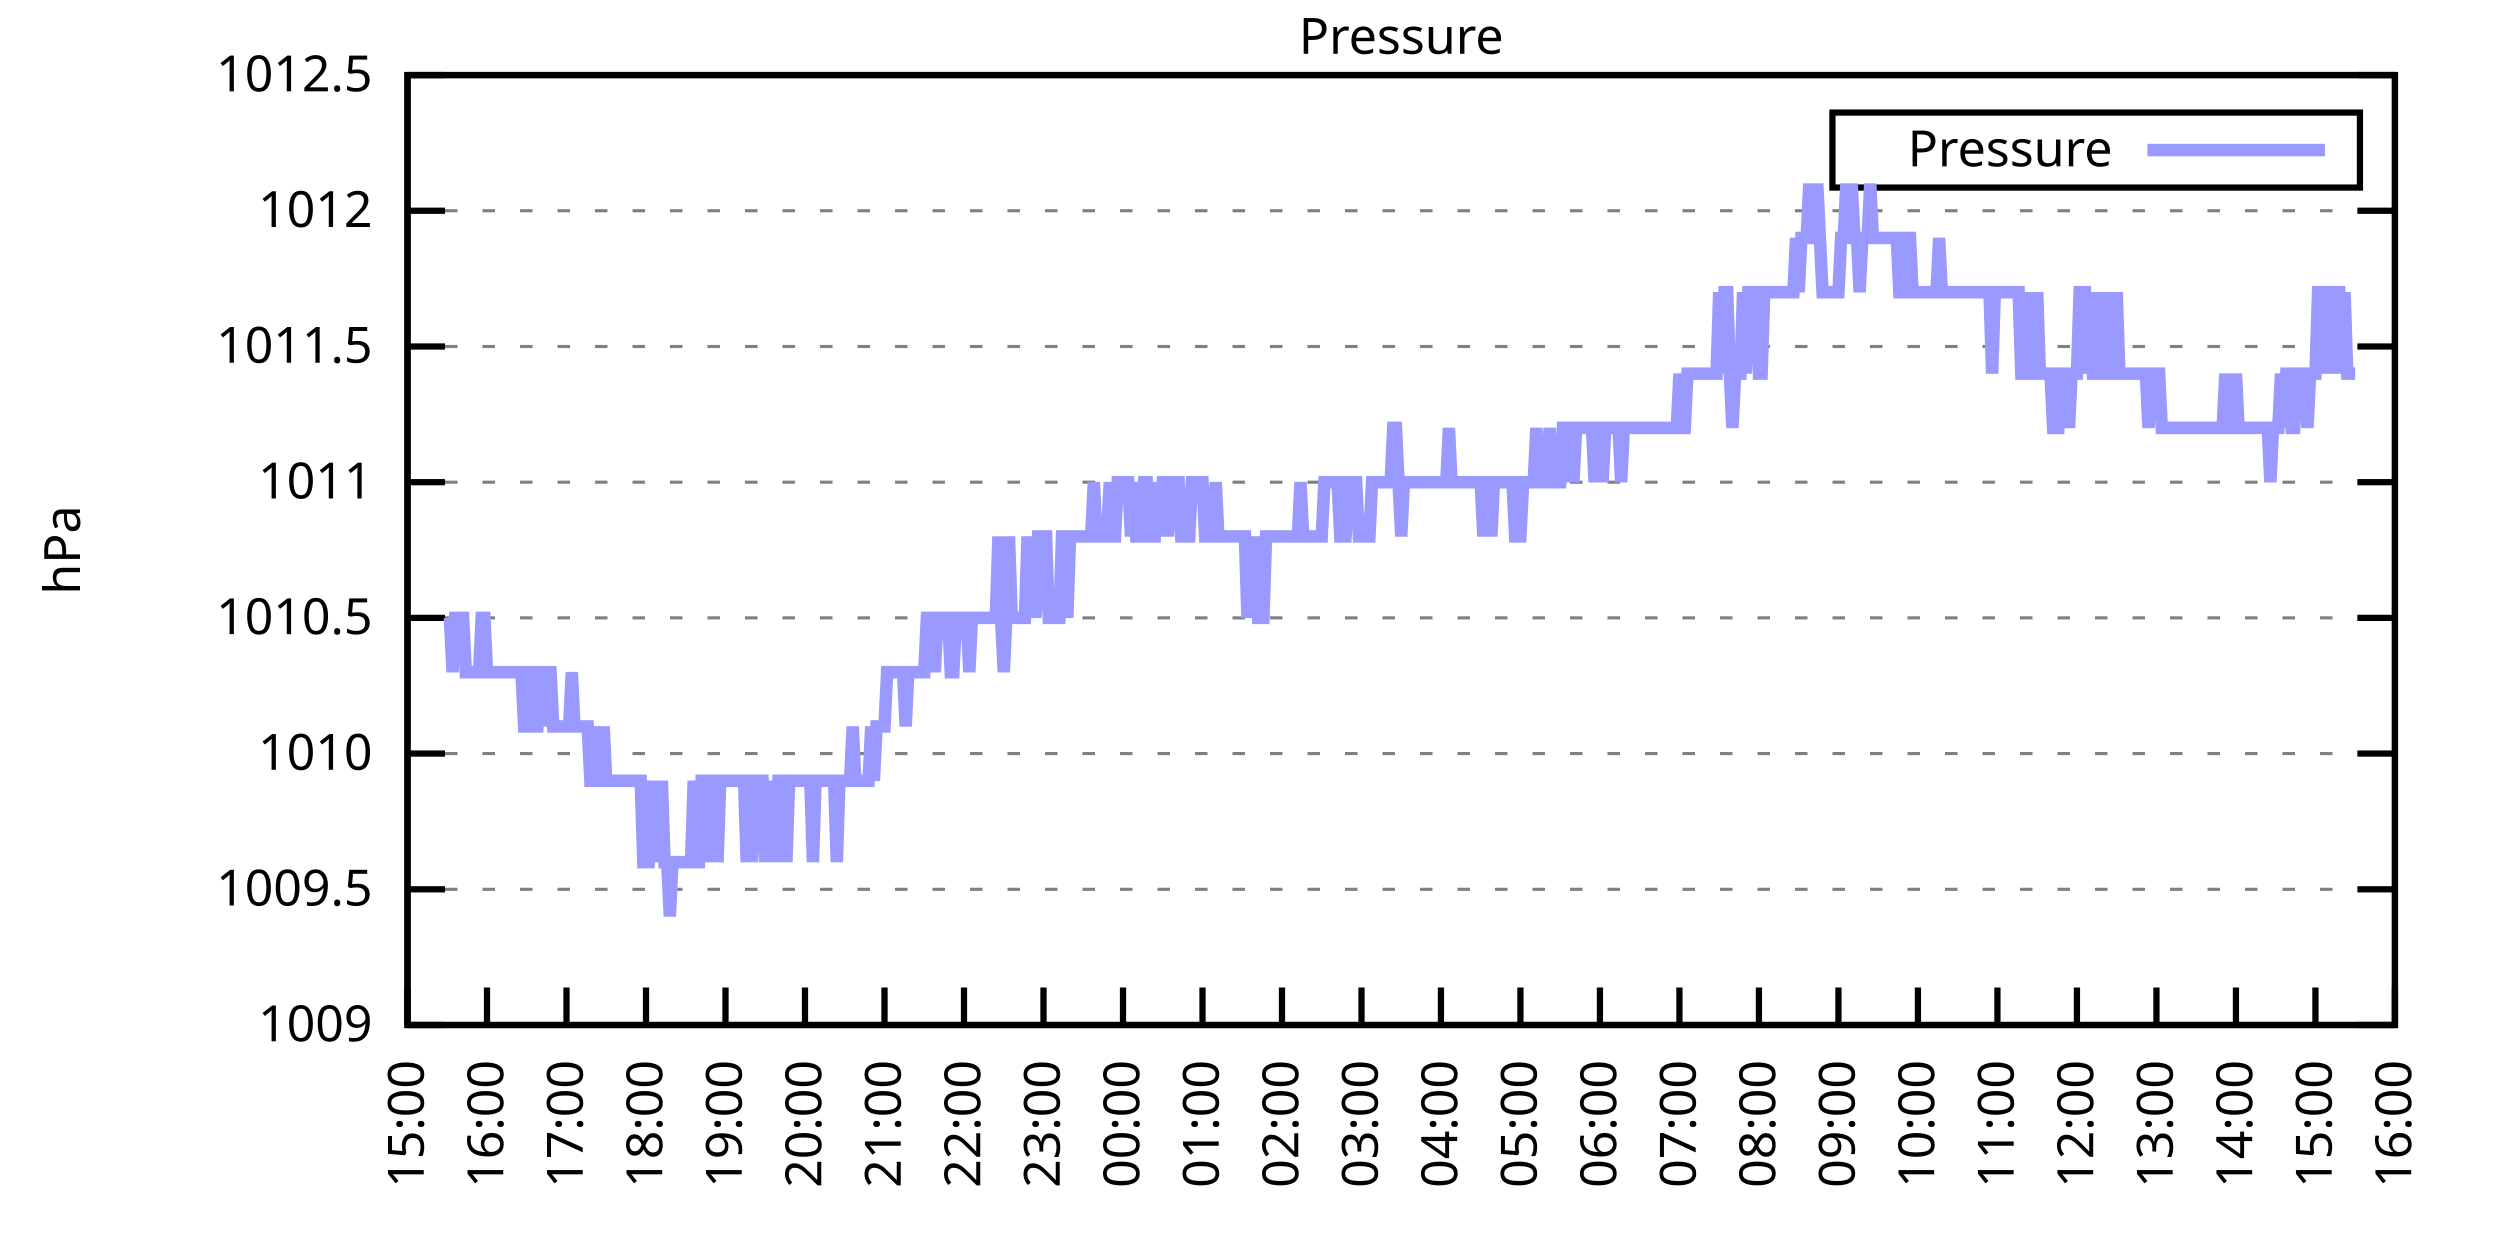
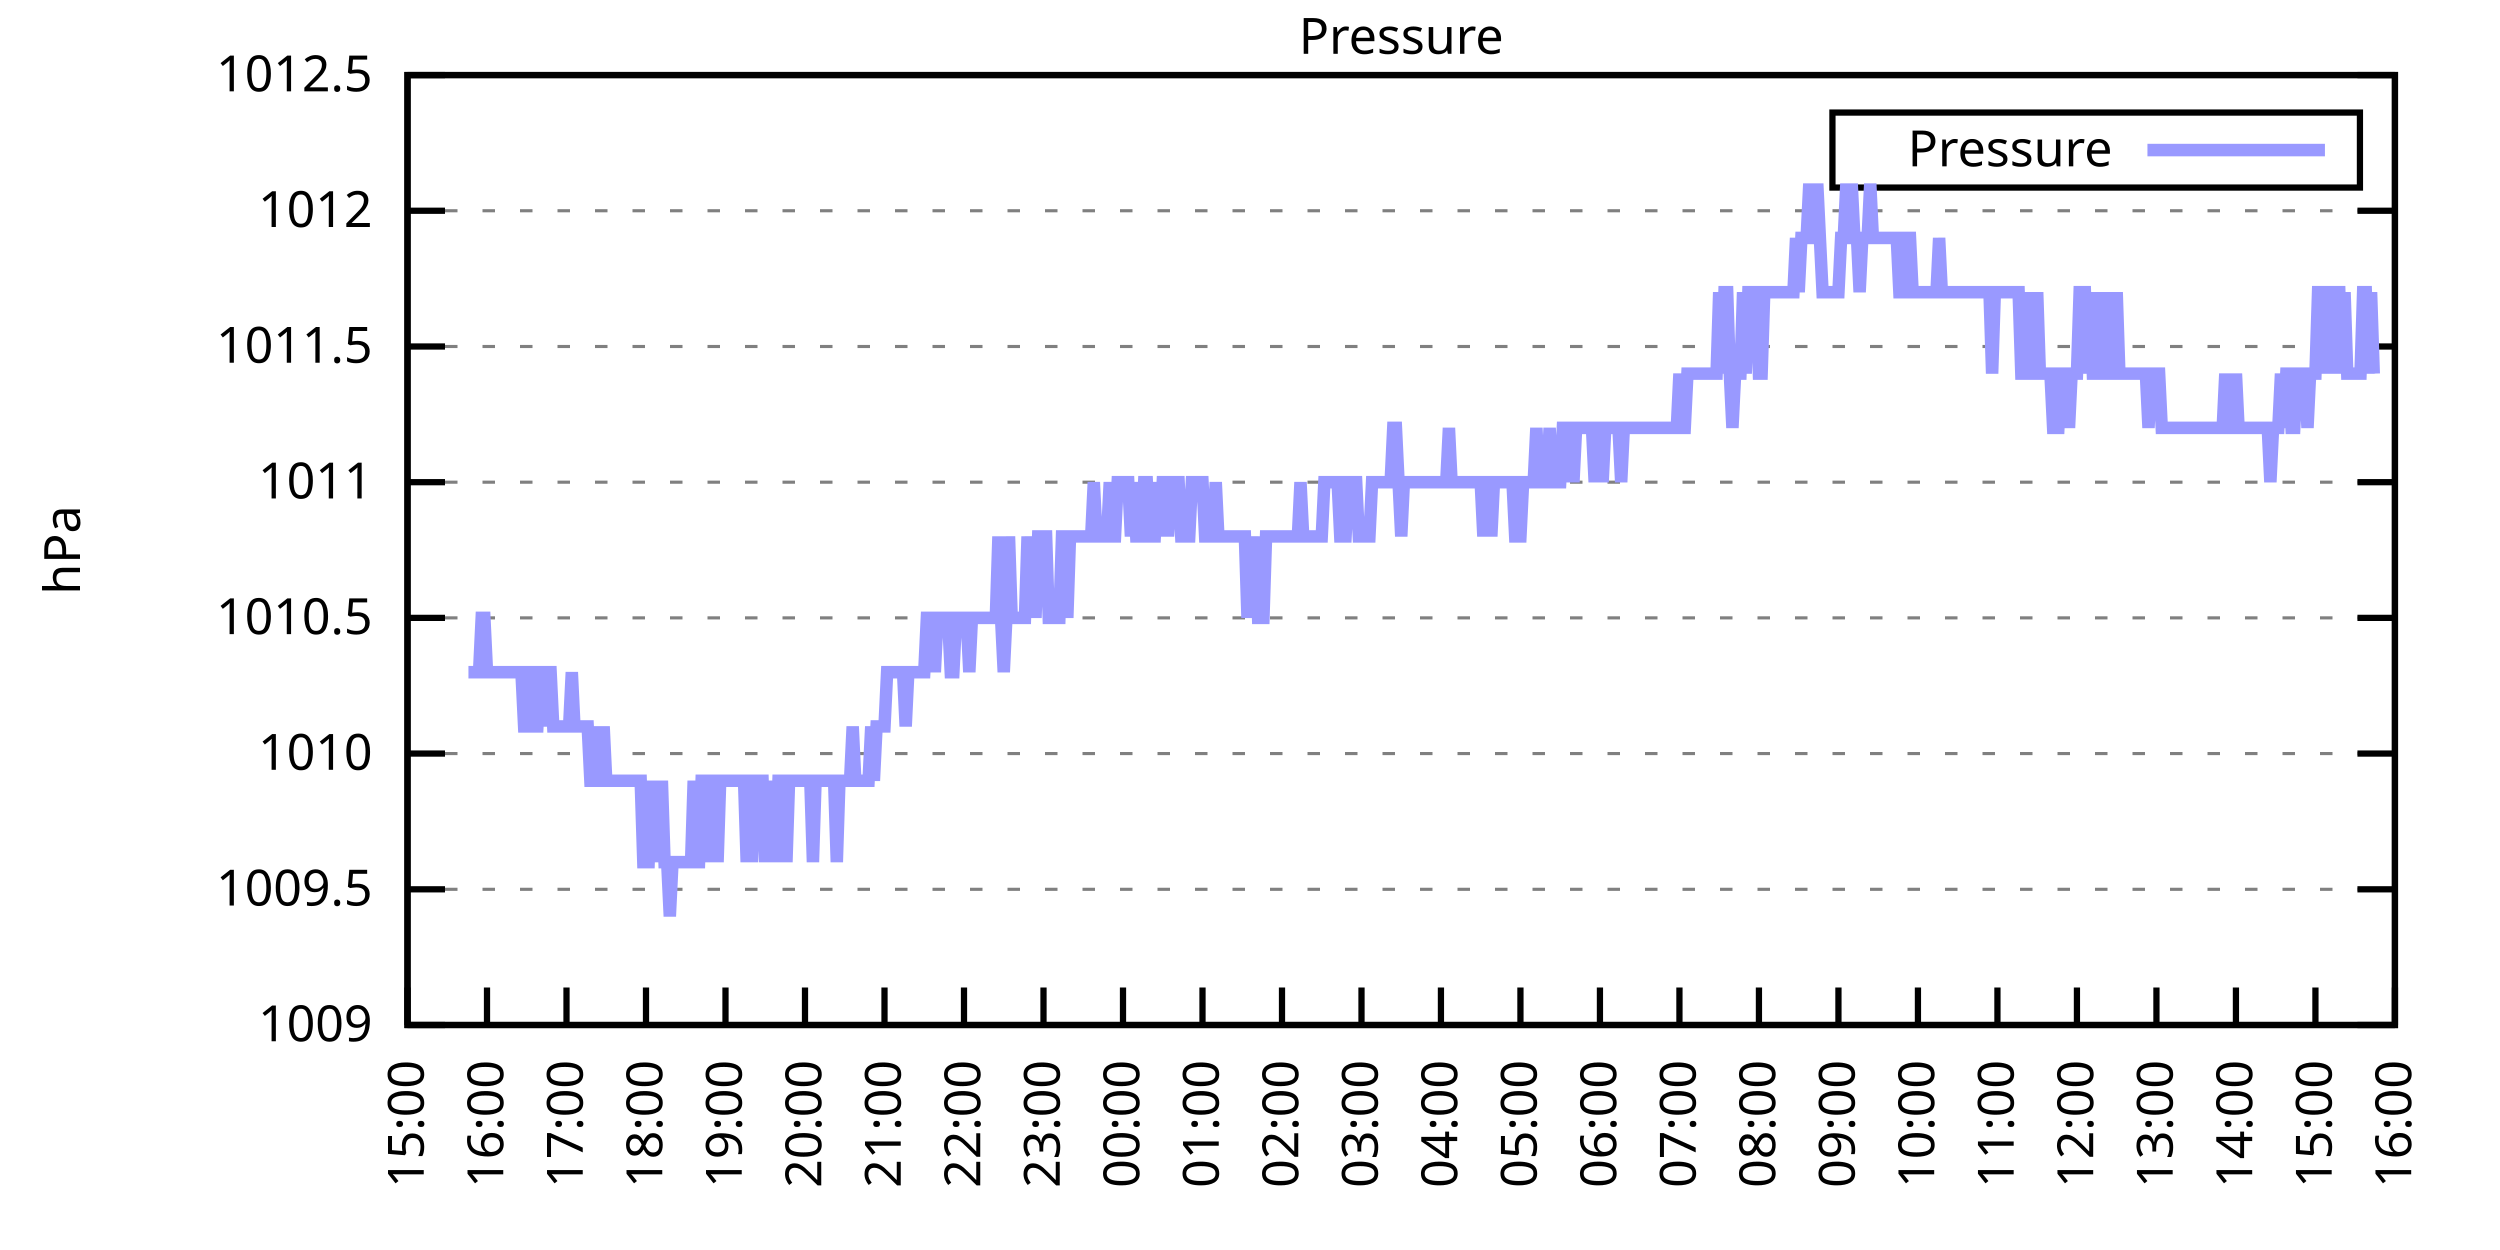
<svg xmlns="http://www.w3.org/2000/svg" xmlns:xlink="http://www.w3.org/1999/xlink" width="400" height="200" viewBox="0 0 400 200">
  <g id="gnuplot_canvas">
    <rect x="0" y="0" width="400" height="200" fill="none" />
    <defs>
      <circle id="gpDot" r="0.5" stroke-width="0.5" stroke="currentColor" />
      <path id="gpPt0" stroke-width="0.333" stroke="currentColor" d="M-1,0 h2 M0,-1 v2" />
      <path id="gpPt1" stroke-width="0.333" stroke="currentColor" d="M-1,-1 L1,1 M1,-1 L-1,1" />
      <path id="gpPt2" stroke-width="0.333" stroke="currentColor" d="M-1,0 L1,0 M0,-1 L0,1 M-1,-1 L1,1 M-1,1 L1,-1" />
      <rect id="gpPt3" stroke-width="0.333" stroke="currentColor" x="-1" y="-1" width="2" height="2" />
      <rect id="gpPt4" stroke-width="0.333" stroke="currentColor" fill="currentColor" x="-1" y="-1" width="2" height="2" />
      <circle id="gpPt5" stroke-width="0.333" stroke="currentColor" cx="0" cy="0" r="1" />
      <use xlink:href="#gpPt5" id="gpPt6" fill="currentColor" stroke="none" />
      <path id="gpPt7" stroke-width="0.333" stroke="currentColor" d="M0,-1.33 L-1.33,0.67 L1.33,0.67 z" />
      <use xlink:href="#gpPt7" id="gpPt8" fill="currentColor" stroke="none" />
      <use xlink:href="#gpPt7" id="gpPt9" stroke="currentColor" transform="rotate(180)" />
      <use xlink:href="#gpPt9" id="gpPt10" fill="currentColor" stroke="none" />
      <use xlink:href="#gpPt3" id="gpPt11" stroke="currentColor" transform="rotate(45)" />
      <use xlink:href="#gpPt11" id="gpPt12" fill="currentColor" stroke="none" />
      <path id="gpPt13" stroke-width="0.333" stroke="currentColor" d="M0,1.330 L1.265,0.411 L0.782,-1.067 L-0.782,-1.076 L-1.265,0.411 z" />
      <use xlink:href="#gpPt13" id="gpPt14" fill="currentColor" stroke="none" />
      <filter id="textbox" filterUnits="objectBoundingBox" x="0" y="0" height="1" width="1">
        <feFlood flood-color="white" flood-opacity="1" result="bgnd" />
        <feComposite in="SourceGraphic" in2="bgnd" operator="atop" />
      </filter>
      <filter id="greybox" filterUnits="objectBoundingBox" x="0" y="0" height="1" width="1">
        <feFlood flood-color="lightgrey" flood-opacity="1" result="grey" />
        <feComposite in="SourceGraphic" in2="grey" operator="atop" />
      </filter>
    </defs>
    <g fill="none" color="white" stroke="currentColor" stroke-width="1.00" stroke-linecap="butt" stroke-linejoin="miter">
</g>
    <g fill="none" color="black" stroke="currentColor" stroke-width="1.00" stroke-linecap="butt" stroke-linejoin="miter">
      <g stroke="none" shape-rendering="crispEdges">
        <polygon fill="rgb(255, 255, 255)" points="65.20,164.00 383.18,164.00 383.18,12.02 65.20,12.02 " />
      </g>
    </g>
    <g fill="none" color="black" stroke="currentColor" stroke-width="1.00" stroke-linecap="butt" stroke-linejoin="miter">
</g>
    <g fill="none" color="black" stroke="black" stroke-width="0.50" stroke-linecap="butt" stroke-linejoin="miter">
</g>
    <g fill="none" color="gray" stroke="currentColor" stroke-width="0.50" stroke-linecap="butt" stroke-linejoin="miter">
      <path stroke="gray" stroke-dasharray="2,4" class="gridline" d="M65.20,164.00 L383.19,164.00  " />
    </g>
    <g fill="none" color="gray" stroke="gray" stroke-width="1.00" stroke-linecap="butt" stroke-linejoin="miter">
</g>
    <g fill="none" color="black" stroke="currentColor" stroke-width="1.00" stroke-linecap="butt" stroke-linejoin="miter">
      <path stroke="black" d="M65.20,164.00 L71.20,164.00 M383.19,164.00 L377.19,164.00  " />
      <g transform="translate(59.60,166.60)" stroke="none" fill="black" font-family="Sans" font-size="8.00" text-anchor="end">
        <text>
          <tspan font-family="Sans"> 1009</tspan>
        </text>
      </g>
    </g>
    <g fill="none" color="black" stroke="currentColor" stroke-width="1.00" stroke-linecap="butt" stroke-linejoin="miter">
</g>
    <g fill="none" color="black" stroke="black" stroke-width="0.50" stroke-linecap="butt" stroke-linejoin="miter">
</g>
    <g fill="none" color="gray" stroke="currentColor" stroke-width="0.50" stroke-linecap="butt" stroke-linejoin="miter">
      <path stroke="gray" stroke-dasharray="2,4" class="gridline" d="M65.20,142.29 L383.19,142.29  " />
    </g>
    <g fill="none" color="gray" stroke="gray" stroke-width="1.00" stroke-linecap="butt" stroke-linejoin="miter">
</g>
    <g fill="none" color="black" stroke="currentColor" stroke-width="1.00" stroke-linecap="butt" stroke-linejoin="miter">
      <path stroke="black" d="M65.20,142.29 L71.20,142.29 M383.19,142.29 L377.19,142.29  " />
      <g transform="translate(59.60,144.89)" stroke="none" fill="black" font-family="Sans" font-size="8.00" text-anchor="end">
        <text>
          <tspan font-family="Sans"> 1009.5</tspan>
        </text>
      </g>
    </g>
    <g fill="none" color="black" stroke="currentColor" stroke-width="1.00" stroke-linecap="butt" stroke-linejoin="miter">
</g>
    <g fill="none" color="black" stroke="black" stroke-width="0.50" stroke-linecap="butt" stroke-linejoin="miter">
</g>
    <g fill="none" color="gray" stroke="currentColor" stroke-width="0.50" stroke-linecap="butt" stroke-linejoin="miter">
      <path stroke="gray" stroke-dasharray="2,4" class="gridline" d="M65.20,120.57 L383.19,120.57  " />
    </g>
    <g fill="none" color="gray" stroke="gray" stroke-width="1.00" stroke-linecap="butt" stroke-linejoin="miter">
</g>
    <g fill="none" color="black" stroke="currentColor" stroke-width="1.00" stroke-linecap="butt" stroke-linejoin="miter">
      <path stroke="black" d="M65.20,120.57 L71.20,120.57 M383.19,120.57 L377.19,120.57  " />
      <g transform="translate(59.60,123.17)" stroke="none" fill="black" font-family="Sans" font-size="8.00" text-anchor="end">
        <text>
          <tspan font-family="Sans"> 1010</tspan>
        </text>
      </g>
    </g>
    <g fill="none" color="black" stroke="currentColor" stroke-width="1.00" stroke-linecap="butt" stroke-linejoin="miter">
</g>
    <g fill="none" color="black" stroke="black" stroke-width="0.50" stroke-linecap="butt" stroke-linejoin="miter">
</g>
    <g fill="none" color="gray" stroke="currentColor" stroke-width="0.50" stroke-linecap="butt" stroke-linejoin="miter">
      <path stroke="gray" stroke-dasharray="2,4" class="gridline" d="M65.20,98.86 L383.19,98.86  " />
    </g>
    <g fill="none" color="gray" stroke="gray" stroke-width="1.00" stroke-linecap="butt" stroke-linejoin="miter">
</g>
    <g fill="none" color="black" stroke="currentColor" stroke-width="1.00" stroke-linecap="butt" stroke-linejoin="miter">
      <path stroke="black" d="M65.20,98.86 L71.20,98.86 M383.19,98.86 L377.19,98.86  " />
      <g transform="translate(59.60,101.46)" stroke="none" fill="black" font-family="Sans" font-size="8.00" text-anchor="end">
        <text>
          <tspan font-family="Sans"> 1010.5</tspan>
        </text>
      </g>
    </g>
    <g fill="none" color="black" stroke="currentColor" stroke-width="1.00" stroke-linecap="butt" stroke-linejoin="miter">
</g>
    <g fill="none" color="black" stroke="black" stroke-width="0.50" stroke-linecap="butt" stroke-linejoin="miter">
</g>
    <g fill="none" color="gray" stroke="currentColor" stroke-width="0.50" stroke-linecap="butt" stroke-linejoin="miter">
      <path stroke="gray" stroke-dasharray="2,4" class="gridline" d="M65.20,77.15 L383.19,77.15  " />
    </g>
    <g fill="none" color="gray" stroke="gray" stroke-width="1.00" stroke-linecap="butt" stroke-linejoin="miter">
</g>
    <g fill="none" color="black" stroke="currentColor" stroke-width="1.00" stroke-linecap="butt" stroke-linejoin="miter">
      <path stroke="black" d="M65.20,77.15 L71.20,77.15 M383.19,77.15 L377.19,77.15  " />
      <g transform="translate(59.60,79.75)" stroke="none" fill="black" font-family="Sans" font-size="8.00" text-anchor="end">
        <text>
          <tspan font-family="Sans"> 1011</tspan>
        </text>
      </g>
    </g>
    <g fill="none" color="black" stroke="currentColor" stroke-width="1.00" stroke-linecap="butt" stroke-linejoin="miter">
</g>
    <g fill="none" color="black" stroke="black" stroke-width="0.50" stroke-linecap="butt" stroke-linejoin="miter">
</g>
    <g fill="none" color="gray" stroke="currentColor" stroke-width="0.50" stroke-linecap="butt" stroke-linejoin="miter">
      <path stroke="gray" stroke-dasharray="2,4" class="gridline" d="M65.20,55.44 L383.19,55.44  " />
    </g>
    <g fill="none" color="gray" stroke="gray" stroke-width="1.00" stroke-linecap="butt" stroke-linejoin="miter">
</g>
    <g fill="none" color="black" stroke="currentColor" stroke-width="1.00" stroke-linecap="butt" stroke-linejoin="miter">
      <path stroke="black" d="M65.20,55.44 L71.20,55.44 M383.19,55.44 L377.19,55.44  " />
      <g transform="translate(59.60,58.04)" stroke="none" fill="black" font-family="Sans" font-size="8.00" text-anchor="end">
        <text>
          <tspan font-family="Sans"> 1011.5</tspan>
        </text>
      </g>
    </g>
    <g fill="none" color="black" stroke="currentColor" stroke-width="1.00" stroke-linecap="butt" stroke-linejoin="miter">
</g>
    <g fill="none" color="black" stroke="black" stroke-width="0.50" stroke-linecap="butt" stroke-linejoin="miter">
</g>
    <g fill="none" color="gray" stroke="currentColor" stroke-width="0.50" stroke-linecap="butt" stroke-linejoin="miter">
      <path stroke="gray" stroke-dasharray="2,4" class="gridline" d="M65.20,33.72 L383.19,33.72  " />
    </g>
    <g fill="none" color="gray" stroke="gray" stroke-width="1.00" stroke-linecap="butt" stroke-linejoin="miter">
</g>
    <g fill="none" color="black" stroke="currentColor" stroke-width="1.00" stroke-linecap="butt" stroke-linejoin="miter">
      <path stroke="black" d="M65.20,33.72 L71.20,33.72 M383.19,33.72 L377.19,33.72  " />
      <g transform="translate(59.60,36.32)" stroke="none" fill="black" font-family="Sans" font-size="8.00" text-anchor="end">
        <text>
          <tspan font-family="Sans"> 1012</tspan>
        </text>
      </g>
    </g>
    <g fill="none" color="black" stroke="currentColor" stroke-width="1.00" stroke-linecap="butt" stroke-linejoin="miter">
</g>
    <g fill="none" color="black" stroke="black" stroke-width="0.50" stroke-linecap="butt" stroke-linejoin="miter">
</g>
    <g fill="none" color="gray" stroke="currentColor" stroke-width="0.50" stroke-linecap="butt" stroke-linejoin="miter">
      <path stroke="gray" stroke-dasharray="2,4" class="gridline" d="M65.20,12.01 L383.19,12.01  " />
    </g>
    <g fill="none" color="gray" stroke="gray" stroke-width="1.00" stroke-linecap="butt" stroke-linejoin="miter">
</g>
    <g fill="none" color="black" stroke="currentColor" stroke-width="1.00" stroke-linecap="butt" stroke-linejoin="miter">
      <path stroke="black" d="M65.20,12.01 L71.20,12.01 M383.19,12.01 L377.19,12.01  " />
      <g transform="translate(59.60,14.61)" stroke="none" fill="black" font-family="Sans" font-size="8.00" text-anchor="end">
        <text>
          <tspan font-family="Sans"> 1012.5</tspan>
        </text>
      </g>
    </g>
    <g fill="none" color="black" stroke="currentColor" stroke-width="1.00" stroke-linecap="butt" stroke-linejoin="miter">
      <path stroke="black" d="M65.20,164.00 L65.20,158.00  " />
      <g transform="translate(67.80,169.60) rotate(270.00)" stroke="none" fill="black" font-family="Sans" font-size="8.00" text-anchor="end">
        <text>
          <tspan font-family="Sans">15:00</tspan>
        </text>
      </g>
    </g>
    <g fill="none" color="black" stroke="currentColor" stroke-width="1.00" stroke-linecap="butt" stroke-linejoin="miter">
      <path stroke="black" d="M77.92,164.00 L77.92,158.00  " />
      <g transform="translate(80.52,169.60) rotate(270.00)" stroke="none" fill="black" font-family="Sans" font-size="8.00" text-anchor="end">
        <text>
          <tspan font-family="Sans">16:00</tspan>
        </text>
      </g>
    </g>
    <g fill="none" color="black" stroke="currentColor" stroke-width="1.00" stroke-linecap="butt" stroke-linejoin="miter">
      <path stroke="black" d="M90.64,164.00 L90.64,158.00  " />
      <g transform="translate(93.24,169.60) rotate(270.00)" stroke="none" fill="black" font-family="Sans" font-size="8.00" text-anchor="end">
        <text>
          <tspan font-family="Sans">17:00</tspan>
        </text>
      </g>
    </g>
    <g fill="none" color="black" stroke="currentColor" stroke-width="1.00" stroke-linecap="butt" stroke-linejoin="miter">
      <path stroke="black" d="M103.36,164.00 L103.36,158.00  " />
      <g transform="translate(105.96,169.60) rotate(270.00)" stroke="none" fill="black" font-family="Sans" font-size="8.00" text-anchor="end">
        <text>
          <tspan font-family="Sans">18:00</tspan>
        </text>
      </g>
    </g>
    <g fill="none" color="black" stroke="currentColor" stroke-width="1.00" stroke-linecap="butt" stroke-linejoin="miter">
      <path stroke="black" d="M116.08,164.00 L116.08,158.00  " />
      <g transform="translate(118.68,169.60) rotate(270.00)" stroke="none" fill="black" font-family="Sans" font-size="8.00" text-anchor="end">
        <text>
          <tspan font-family="Sans">19:00</tspan>
        </text>
      </g>
    </g>
    <g fill="none" color="black" stroke="currentColor" stroke-width="1.00" stroke-linecap="butt" stroke-linejoin="miter">
      <path stroke="black" d="M128.80,164.00 L128.80,158.00  " />
      <g transform="translate(131.40,169.60) rotate(270.00)" stroke="none" fill="black" font-family="Sans" font-size="8.00" text-anchor="end">
        <text>
          <tspan font-family="Sans">20:00</tspan>
        </text>
      </g>
    </g>
    <g fill="none" color="black" stroke="currentColor" stroke-width="1.00" stroke-linecap="butt" stroke-linejoin="miter">
      <path stroke="black" d="M141.52,164.00 L141.52,158.00  " />
      <g transform="translate(144.12,169.60) rotate(270.00)" stroke="none" fill="black" font-family="Sans" font-size="8.00" text-anchor="end">
        <text>
          <tspan font-family="Sans">21:00</tspan>
        </text>
      </g>
    </g>
    <g fill="none" color="black" stroke="currentColor" stroke-width="1.00" stroke-linecap="butt" stroke-linejoin="miter">
      <path stroke="black" d="M154.24,164.00 L154.24,158.00  " />
      <g transform="translate(156.84,169.60) rotate(270.00)" stroke="none" fill="black" font-family="Sans" font-size="8.00" text-anchor="end">
        <text>
          <tspan font-family="Sans">22:00</tspan>
        </text>
      </g>
    </g>
    <g fill="none" color="black" stroke="currentColor" stroke-width="1.00" stroke-linecap="butt" stroke-linejoin="miter">
      <path stroke="black" d="M166.96,164.00 L166.96,158.00  " />
      <g transform="translate(169.56,169.60) rotate(270.00)" stroke="none" fill="black" font-family="Sans" font-size="8.00" text-anchor="end">
        <text>
          <tspan font-family="Sans">23:00</tspan>
        </text>
      </g>
    </g>
    <g fill="none" color="black" stroke="currentColor" stroke-width="1.00" stroke-linecap="butt" stroke-linejoin="miter">
      <path stroke="black" d="M179.68,164.00 L179.68,158.00  " />
      <g transform="translate(182.28,169.60) rotate(270.00)" stroke="none" fill="black" font-family="Sans" font-size="8.00" text-anchor="end">
        <text>
          <tspan font-family="Sans">00:00</tspan>
        </text>
      </g>
    </g>
    <g fill="none" color="black" stroke="currentColor" stroke-width="1.00" stroke-linecap="butt" stroke-linejoin="miter">
      <path stroke="black" d="M192.40,164.00 L192.40,158.00  " />
      <g transform="translate(195.00,169.60) rotate(270.00)" stroke="none" fill="black" font-family="Sans" font-size="8.00" text-anchor="end">
        <text>
          <tspan font-family="Sans">01:00</tspan>
        </text>
      </g>
    </g>
    <g fill="none" color="black" stroke="currentColor" stroke-width="1.00" stroke-linecap="butt" stroke-linejoin="miter">
      <path stroke="black" d="M205.12,164.00 L205.12,158.00  " />
      <g transform="translate(207.72,169.60) rotate(270.00)" stroke="none" fill="black" font-family="Sans" font-size="8.00" text-anchor="end">
        <text>
          <tspan font-family="Sans">02:00</tspan>
        </text>
      </g>
    </g>
    <g fill="none" color="black" stroke="currentColor" stroke-width="1.00" stroke-linecap="butt" stroke-linejoin="miter">
      <path stroke="black" d="M217.84,164.00 L217.84,158.00  " />
      <g transform="translate(220.44,169.60) rotate(270.00)" stroke="none" fill="black" font-family="Sans" font-size="8.00" text-anchor="end">
        <text>
          <tspan font-family="Sans">03:00</tspan>
        </text>
      </g>
    </g>
    <g fill="none" color="black" stroke="currentColor" stroke-width="1.00" stroke-linecap="butt" stroke-linejoin="miter">
      <path stroke="black" d="M230.55,164.00 L230.55,158.00  " />
      <g transform="translate(233.15,169.60) rotate(270.00)" stroke="none" fill="black" font-family="Sans" font-size="8.00" text-anchor="end">
        <text>
          <tspan font-family="Sans">04:00</tspan>
        </text>
      </g>
    </g>
    <g fill="none" color="black" stroke="currentColor" stroke-width="1.00" stroke-linecap="butt" stroke-linejoin="miter">
      <path stroke="black" d="M243.27,164.00 L243.27,158.00  " />
      <g transform="translate(245.87,169.60) rotate(270.00)" stroke="none" fill="black" font-family="Sans" font-size="8.00" text-anchor="end">
        <text>
          <tspan font-family="Sans">05:00</tspan>
        </text>
      </g>
    </g>
    <g fill="none" color="black" stroke="currentColor" stroke-width="1.00" stroke-linecap="butt" stroke-linejoin="miter">
      <path stroke="black" d="M255.99,164.00 L255.99,158.00  " />
      <g transform="translate(258.59,169.60) rotate(270.00)" stroke="none" fill="black" font-family="Sans" font-size="8.00" text-anchor="end">
        <text>
          <tspan font-family="Sans">06:00</tspan>
        </text>
      </g>
    </g>
    <g fill="none" color="black" stroke="currentColor" stroke-width="1.00" stroke-linecap="butt" stroke-linejoin="miter">
      <path stroke="black" d="M268.71,164.00 L268.71,158.00  " />
      <g transform="translate(271.31,169.60) rotate(270.00)" stroke="none" fill="black" font-family="Sans" font-size="8.00" text-anchor="end">
        <text>
          <tspan font-family="Sans">07:00</tspan>
        </text>
      </g>
    </g>
    <g fill="none" color="black" stroke="currentColor" stroke-width="1.00" stroke-linecap="butt" stroke-linejoin="miter">
      <path stroke="black" d="M281.43,164.00 L281.43,158.00  " />
      <g transform="translate(284.03,169.60) rotate(270.00)" stroke="none" fill="black" font-family="Sans" font-size="8.00" text-anchor="end">
        <text>
          <tspan font-family="Sans">08:00</tspan>
        </text>
      </g>
    </g>
    <g fill="none" color="black" stroke="currentColor" stroke-width="1.00" stroke-linecap="butt" stroke-linejoin="miter">
      <path stroke="black" d="M294.15,164.00 L294.15,158.00  " />
      <g transform="translate(296.75,169.60) rotate(270.00)" stroke="none" fill="black" font-family="Sans" font-size="8.00" text-anchor="end">
        <text>
          <tspan font-family="Sans">09:00</tspan>
        </text>
      </g>
    </g>
    <g fill="none" color="black" stroke="currentColor" stroke-width="1.00" stroke-linecap="butt" stroke-linejoin="miter">
      <path stroke="black" d="M306.87,164.00 L306.87,158.00  " />
      <g transform="translate(309.47,169.60) rotate(270.00)" stroke="none" fill="black" font-family="Sans" font-size="8.00" text-anchor="end">
        <text>
          <tspan font-family="Sans">10:00</tspan>
        </text>
      </g>
    </g>
    <g fill="none" color="black" stroke="currentColor" stroke-width="1.00" stroke-linecap="butt" stroke-linejoin="miter">
      <path stroke="black" d="M319.59,164.00 L319.59,158.00  " />
      <g transform="translate(322.19,169.60) rotate(270.00)" stroke="none" fill="black" font-family="Sans" font-size="8.00" text-anchor="end">
        <text>
          <tspan font-family="Sans">11:00</tspan>
        </text>
      </g>
    </g>
    <g fill="none" color="black" stroke="currentColor" stroke-width="1.00" stroke-linecap="butt" stroke-linejoin="miter">
      <path stroke="black" d="M332.31,164.00 L332.31,158.00  " />
      <g transform="translate(334.91,169.60) rotate(270.00)" stroke="none" fill="black" font-family="Sans" font-size="8.00" text-anchor="end">
        <text>
          <tspan font-family="Sans">12:00</tspan>
        </text>
      </g>
    </g>
    <g fill="none" color="black" stroke="currentColor" stroke-width="1.00" stroke-linecap="butt" stroke-linejoin="miter">
      <path stroke="black" d="M345.03,164.00 L345.03,158.00  " />
      <g transform="translate(347.63,169.60) rotate(270.00)" stroke="none" fill="black" font-family="Sans" font-size="8.00" text-anchor="end">
        <text>
          <tspan font-family="Sans">13:00</tspan>
        </text>
      </g>
    </g>
    <g fill="none" color="black" stroke="currentColor" stroke-width="1.00" stroke-linecap="butt" stroke-linejoin="miter">
      <path stroke="black" d="M357.75,164.00 L357.75,158.00  " />
      <g transform="translate(360.35,169.60) rotate(270.00)" stroke="none" fill="black" font-family="Sans" font-size="8.00" text-anchor="end">
        <text>
          <tspan font-family="Sans">14:00</tspan>
        </text>
      </g>
    </g>
    <g fill="none" color="black" stroke="currentColor" stroke-width="1.00" stroke-linecap="butt" stroke-linejoin="miter">
      <path stroke="black" d="M370.47,164.00 L370.47,158.00  " />
      <g transform="translate(373.07,169.60) rotate(270.00)" stroke="none" fill="black" font-family="Sans" font-size="8.00" text-anchor="end">
        <text>
          <tspan font-family="Sans">15:00</tspan>
        </text>
      </g>
    </g>
    <g fill="none" color="black" stroke="currentColor" stroke-width="1.00" stroke-linecap="butt" stroke-linejoin="miter">
      <path stroke="black" d="M383.19,164.00 L383.19,158.00  " />
      <g transform="translate(385.79,169.60) rotate(270.00)" stroke="none" fill="black" font-family="Sans" font-size="8.00" text-anchor="end">
        <text>
          <tspan font-family="Sans">16:00</tspan>
        </text>
      </g>
    </g>
    <g fill="none" color="black" stroke="currentColor" stroke-width="1.00" stroke-linecap="butt" stroke-linejoin="miter">
</g>
    <g fill="none" color="black" stroke="currentColor" stroke-width="1.00" stroke-linecap="butt" stroke-linejoin="miter">
      <path stroke="black" d="M65.20,12.01 L65.20,164.00 L383.19,164.00 L383.19,12.01 L65.20,12.01 Z  " />
    </g>
    <g fill="none" color="black" stroke="currentColor" stroke-width="1.00" stroke-linecap="butt" stroke-linejoin="miter">
</g>
    <g fill="none" color="black" stroke="currentColor" stroke-width="1.00" stroke-linecap="butt" stroke-linejoin="miter">
      <path stroke="black" d="M293.19,30.01 L293.19,18.01 L377.59,18.01 L377.59,30.01 L293.19,30.01 Z  " />
    </g>
    <g id="Pressure_plot_1">
      <g fill="none" color="white" stroke="black" stroke-width="2.00" stroke-linecap="butt" stroke-linejoin="miter">
</g>
      <g fill="none" color="black" stroke="currentColor" stroke-width="2.00" stroke-linecap="butt" stroke-linejoin="miter">
        <g transform="translate(337.99,26.61)" stroke="none" fill="black" font-family="Sans" font-size="8.00" text-anchor="end">
          <text>
            <tspan font-family="Sans">Pressure</tspan>
          </text>
        </g>
      </g>
      <g fill="none" color="black" stroke="currentColor" stroke-width="2.00" stroke-linecap="butt" stroke-linejoin="miter">
-         <path stroke="rgb(153, 153, 255)" d="M343.59,24.01 L371.99,24.01 M71.98,98.86 L72.41,107.55 L72.83,98.86 L73.26,98.86 L73.68,98.86 L74.10,98.86   L74.53,107.55 L74.95,107.55 L75.38,107.55 L75.80,107.55 L76.22,107.55 L76.65,107.55 L77.07,98.86 L77.50,98.86   L77.92,107.55 L78.34,107.55 L78.77,107.55 L79.19,107.55 L79.62,107.55 L80.04,107.55 L80.46,107.55 L80.89,107.55   L81.31,107.55 L81.74,107.55 L82.16,107.55 L82.58,107.55 L83.01,107.55 L83.43,107.55 L83.86,116.23 L84.28,116.23   L84.70,107.55 L85.13,107.55 L85.55,116.23 L85.98,116.23 L86.40,107.55 L86.82,107.55 L87.25,116.23 L87.67,107.55   L88.10,107.55 L88.52,116.23 L88.94,116.23 L89.37,116.23 L89.79,116.23 L90.22,116.23 L90.64,116.23 L91.06,116.23   L91.49,107.55 L91.91,116.23 L92.34,116.23 L92.76,116.23 L93.18,116.23 L93.61,116.23 L94.03,116.23 L94.46,124.92   L94.88,124.92 L95.30,116.23 L95.73,124.92 L96.15,124.92 L96.58,116.23 L97.00,124.92 L97.42,124.92 L97.85,124.92   L98.27,124.92 L98.69,124.92 L99.12,124.92 L99.54,124.92 L99.97,124.92 L100.39,124.92 L100.81,124.92 L101.24,124.92   L101.66,124.92 L102.09,124.92 L102.51,124.92 L102.93,137.94 L103.36,137.94 L103.78,137.94 L104.21,124.92 L104.63,137.94   L105.05,124.92 L105.48,137.94 L105.90,124.92 L106.33,137.94 L106.75,137.94 L107.17,146.63 L107.60,137.94 L108.02,137.94   L108.45,137.94 L108.87,137.94 L109.29,137.94 L109.72,137.94 L110.14,137.94 L110.57,137.94 L110.99,124.92 L111.41,137.94   L111.84,137.94 L112.26,124.92 L112.69,124.92 L113.11,124.92 L113.53,137.94 L113.96,124.92 L114.38,124.92 L114.81,137.94   L115.23,124.92 L115.65,124.92 L116.08,124.92 L116.50,124.92 L116.93,124.92 L117.35,124.92 L117.77,124.92 L118.20,124.92   L118.62,124.92 L119.05,124.92 L119.47,137.94 L119.89,124.92 L120.32,137.94 L120.74,124.92 L121.17,124.92 L121.59,124.92   L122.01,124.92 L122.44,137.94 L122.86,124.92 L123.29,137.94 L123.71,124.92 L124.13,137.94 L124.56,124.92 L124.98,124.92   L125.41,124.92 L125.83,137.94 L126.25,124.92 L126.68,124.92 L127.10,124.92 L127.53,124.92 L127.95,124.92 L128.37,124.92   L128.80,124.92 L129.22,124.92 L129.65,124.92 L130.07,137.94 L130.49,124.92 L130.92,124.92 L131.34,124.92 L131.77,124.92   L132.19,124.92 L132.61,124.92 L133.04,124.92 L133.46,124.92 L133.89,137.94 L134.31,124.92 L134.73,124.92 L135.16,124.92   L135.58,124.92 L136.01,124.92 L136.43,116.23 L136.85,124.92 L137.28,124.92 L137.70,124.92 L138.13,124.92 L138.55,124.92   L138.97,124.92 L139.40,116.23 L139.82,124.92 L140.25,116.23 L140.67,116.23 L141.09,116.23 L141.52,116.23 L141.94,107.55   L142.37,107.55 L142.79,107.55 L143.21,107.55 L143.64,107.55 L144.06,107.55 L144.49,107.55 L144.91,116.23 L145.33,107.55   L145.76,107.55 L146.18,107.55 L146.61,107.55 L147.03,107.55 L147.45,107.55 L147.88,107.55 L148.30,98.86 L148.73,98.86   L149.15,98.86 L149.57,107.55 L150.00,98.86 L150.42,98.86 L150.85,98.86 L151.27,98.86 L151.69,98.86 L152.12,107.55   L152.54,107.55 L152.97,98.86 L153.39,98.86 L153.81,98.86 L154.24,98.86 L154.66,98.86 L155.09,107.55 L155.51,98.86   L155.93,98.86 L156.36,98.86 L156.78,98.86 L157.21,98.86 L157.63,98.86 L158.05,98.86 L158.48,98.86 L158.90,98.86   L159.33,98.86 L159.75,85.83 L160.17,98.86 L160.60,107.55 L161.02,98.86 L161.44,85.83 L161.87,98.86 L162.29,98.86   L162.72,98.86 L163.14,98.86 L163.56,98.86 L163.99,98.86 L164.41,85.83 L164.84,98.86 L165.26,85.83 L165.68,98.86   L166.11,85.83 L166.53,85.83 L166.96,85.83 L167.38,85.83 L167.80,98.86 L168.23,98.86 L168.65,98.86 L169.08,98.86   L169.50,98.86 L169.92,85.83 L170.35,85.83 L170.77,98.86 L171.20,85.83 L171.62,85.83 L172.04,85.83 L172.47,85.83   L172.89,85.83 L173.32,85.83 L173.74,85.83 L174.16,85.83 L174.59,85.83 L175.01,77.15 L175.44,85.83 L175.86,85.83   L176.28,85.83 L176.71,85.83 L177.13,85.83 L177.56,77.15 L177.98,85.83 L178.40,85.83 L178.83,77.15 L179.25,77.15   L179.68,77.15 L180.10,77.15 L180.52,77.15 L180.95,85.83 L181.37,77.15 L181.80,85.83 L182.22,85.83 L182.64,85.83   L183.07,77.15 L183.49,77.15 L183.92,85.83 L184.34,85.83 L184.76,85.83 L185.19,77.15 L185.61,85.83 L186.04,77.15   L186.46,77.15 L186.88,85.83 L187.31,77.15 L187.73,77.15 L188.16,77.15 L188.58,77.15 L189.00,85.83 L189.43,85.83   L189.85,85.83 L190.28,85.83 L190.70,77.15 L191.12,77.15 L191.55,77.15 L191.97,77.15 L192.40,77.15 L192.82,85.83   L193.24,85.83 L193.67,85.83 L194.09,85.83 L194.52,77.15 L194.94,85.83 L195.36,85.83 L195.79,85.83 L196.21,85.83   L196.64,85.83 L197.06,85.83 L197.48,85.83 L197.91,85.83 L198.33,85.83 L198.76,85.83 L199.18,85.83 L199.60,98.86   L200.03,85.83 L200.45,98.86 L200.88,85.83 L201.30,98.86 L201.72,98.86 L202.15,98.86 L202.57,85.83 L203.00,85.83   L203.42,85.83 L203.84,85.83 L204.27,85.83 L204.69,85.83 L205.12,85.83 L205.54,85.83 L205.96,85.83 L206.39,85.83   L206.81,85.83 L207.24,85.83 L207.66,85.83 L208.08,77.15 L208.51,85.83 L208.93,85.83 L209.36,85.83 L209.78,85.83   L210.20,85.83 L210.63,85.83 L211.05,85.83 L211.48,85.83 L211.90,77.15 L212.32,77.15 L212.75,77.15 L213.17,77.15   L213.60,77.15 L214.02,77.15 L214.44,85.83 L214.87,85.83 L215.29,85.83 L215.72,77.15 L216.14,77.15 L216.56,77.15   L216.99,77.15 L217.41,85.83 L217.84,85.83 L218.26,85.83 L218.68,85.83 L219.11,85.83 L219.53,77.15 L219.96,77.15   L220.38,77.15 L220.80,77.15 L221.23,77.15 L221.65,77.15 L222.08,77.15 L222.50,77.15 L222.92,68.46 L223.35,68.46   L223.77,77.15 L224.20,85.83 L224.62,77.15 L225.04,77.15 L225.47,77.15 L225.89,77.15 L226.31,77.15 L226.74,77.15   L227.16,77.15 L227.59,77.15 L228.01,77.15 L228.43,77.15 L228.86,77.15 L229.28,77.15 L229.71,77.15 L230.13,77.15   L230.55,77.15 L230.98,77.15 L231.40,77.15 L231.83,68.46 L232.25,77.15 L232.67,77.15 L233.10,77.15 L233.52,77.15   L233.95,77.15 L234.37,77.15 L234.79,77.15 L235.22,77.15 L235.64,77.15 L236.07,77.15 L236.49,77.15 L236.91,77.15   L237.34,85.83 L237.76,77.15 L238.19,77.15 L238.61,85.83 L239.03,77.15 L239.46,77.15 L239.88,77.15 L240.31,77.15   L240.73,77.15 L241.15,77.15 L241.58,77.15 L242.00,77.15 L242.43,85.83 L242.85,85.83 L243.27,85.83 L243.70,77.15   L244.12,77.15 L244.55,77.15 L244.97,77.15 L245.39,77.15 L245.82,68.46 L246.24,77.15 L246.67,77.15 L247.09,77.15   L247.51,77.15 L247.94,68.46 L248.36,77.15 L248.79,77.15 L249.21,77.15 L249.63,77.15 L250.06,68.46 L250.48,68.46   L250.91,77.15 L251.33,68.46 L251.75,77.15 L252.18,68.46 L252.60,68.46 L253.03,68.46 L253.45,68.46 L253.87,68.46   L254.30,68.46 L254.72,68.46 L255.15,77.15 L255.57,68.46 L255.99,68.46 L256.42,77.15 L256.84,68.46 L257.27,68.46   L257.69,68.46 L258.11,68.46 L258.54,68.46 L258.96,68.46 L259.39,77.15 L259.81,68.46 L260.23,68.46 L260.66,68.46   L261.08,68.46 L261.51,68.46 L261.93,68.46 L262.35,68.46 L262.78,68.46 L263.20,68.46 L263.63,68.46 L264.05,68.46   L264.47,68.46 L264.90,68.46 L265.32,68.46 L265.75,68.46 L266.17,68.46 L266.59,68.46 L267.02,68.46 L267.44,68.46   L267.87,68.46 L268.29,68.46 L268.71,59.78 L269.14,68.46 L269.56,68.46 L269.99,59.78 L270.41,59.78 L270.83,59.78   L271.26,59.78 L271.68,59.78 L272.11,59.78 L272.53,59.78 L272.95,59.78 L273.38,59.78 L273.80,59.78 L274.23,59.78   L274.65,59.78 L275.07,46.75 L275.50,59.78 L275.92,46.75 L276.35,46.75 L276.77,59.78 L277.19,68.46 L277.62,59.78   L278.04,59.78 L278.47,59.78 L278.89,46.75 L279.31,59.78 L279.74,46.75 L280.16,46.75 L280.59,46.75 L281.01,46.75   L281.43,59.78 L281.86,59.78 L282.28,46.75 L282.71,46.75 L283.13,46.75 L283.55,46.75 L283.98,46.75 L284.40,46.75   L284.83,46.75 L285.25,46.75 L285.67,46.75 L286.10,46.75 L286.52,46.75 L286.95,46.75 L287.37,38.07 L287.79,46.75   L288.22,38.07 L288.64,38.07 L289.06,38.07 L289.49,29.38 L289.91,38.07 L290.34,38.07 L290.76,29.38 L291.18,38.07   L291.61,46.75 L292.03,46.75 L292.46,46.75 L292.88,46.75 L293.30,46.75 L293.73,46.75 L294.15,46.75 L294.58,38.07   L295.00,38.07 L295.42,29.38 L295.85,38.07 L296.27,29.38 L296.70,38.07 L297.12,38.07 L297.54,46.75 L297.97,38.07   L298.39,38.07 L298.82,38.07 L299.24,29.38 L299.66,38.07 L300.09,38.07 L300.51,38.07 L300.94,38.07 L301.36,38.07   L301.78,38.07 L302.21,38.07 L302.63,38.07 L303.06,38.07 L303.48,38.07 L303.90,46.75 L304.33,46.75 L304.75,38.07   L305.18,38.07 L305.60,38.07 L306.02,46.75 L306.45,46.75 L306.87,46.75 L307.30,46.75 L307.72,46.75 L308.14,46.75   L308.57,46.75 L308.99,46.75 L309.42,46.75 L309.84,46.75 L310.26,38.07 L310.69,46.75 L311.11,46.75 L311.54,46.75   L311.96,46.75 L312.38,46.75 L312.81,46.75 L313.23,46.75 L313.66,46.75 L314.08,46.75 L314.50,46.75 L314.93,46.75   L315.35,46.75 L315.78,46.75 L316.20,46.75 L316.62,46.75 L317.05,46.75 L317.47,46.75 L317.90,46.75 L318.32,46.75   L318.74,59.78 L319.17,46.75 L319.59,46.75 L320.02,46.75 L320.44,46.75 L320.86,46.75 L321.29,46.75 L321.71,46.75   L322.14,46.75 L322.56,46.75 L322.98,46.75 L323.41,59.78 L323.83,59.78 L324.26,46.75 L324.68,59.78 L325.10,59.78   L325.53,59.78 L325.95,46.75 L326.38,59.78 L326.80,59.78 L327.22,59.78 L327.65,59.78 L328.07,59.78 L328.50,68.46   L328.92,68.46 L329.34,68.46 L329.77,59.78 L330.19,59.78 L330.62,59.78 L331.04,68.46 L331.46,59.78 L331.89,59.78   L332.31,59.78 L332.74,46.75 L333.16,46.75 L333.58,46.75 L334.01,59.78 L334.43,46.75 L334.86,59.78 L335.28,59.78   L335.70,59.78 L336.13,46.75 L336.55,59.78 L336.98,59.78 L337.40,46.75 L337.82,59.78 L338.25,59.78 L338.67,46.75   L339.10,59.78 L339.52,59.78 L339.94,59.78 L340.37,59.78 L340.79,59.78 L341.22,59.78 L341.64,59.78 L342.06,59.78   L342.49,59.78 L342.91,59.78 L343.34,59.78 L343.76,68.46 L344.18,59.78 L344.61,59.78 L345.03,59.78 L345.46,59.78   L345.88,68.46 L346.30,68.46 L346.73,68.46 L347.15,68.46 L347.58,68.46 L348.00,68.46 L348.42,68.46 L348.85,68.46   L349.27,68.46 L349.70,68.46 L350.12,68.46 L350.54,68.46 L350.97,68.46 L351.39,68.46 L351.81,68.46 L352.24,68.46   L352.66,68.46 L353.09,68.46 L353.51,68.46 L353.93,68.46 L354.36,68.46 L354.78,68.46 L355.21,68.46 L355.63,68.46   L356.05,59.78 L356.48,68.46 L356.90,68.46 L357.33,68.46 L357.75,59.78 L358.17,68.46 L358.60,68.46 L359.02,68.46   L359.45,68.46 L359.87,68.46 L360.29,68.46 L360.72,68.46 L361.14,68.46 L361.57,68.46 L361.99,68.46 L362.41,68.46   L362.84,68.46 L363.26,77.15 L363.69,68.46 L364.11,68.46 L364.53,68.46 L364.96,59.78 L365.38,68.46 L365.81,59.78   L366.23,59.78 L366.65,68.46 L367.08,68.46 L367.50,59.78 L367.93,59.78 L368.35,59.78 L368.77,59.78 L369.20,68.46   L369.62,59.78 L370.05,59.78 L370.47,59.78 L370.89,46.75 L371.32,46.75 L371.74,46.75 L372.17,59.78 L372.59,46.75   L373.01,46.75 L373.44,59.78 L373.86,46.75 L374.29,46.75 L374.71,59.78 L375.13,46.75 L375.56,59.78 L375.98,59.78   L376.41,59.78 L376.83,59.78  " />
+         <path stroke="rgb(153, 153, 255)" d="M343.59,24.01 L371.99,24.01 M74.95,107.55 L75.38,107.55 L75.80,107.55 L76.22,107.55 L76.65,107.55 L77.07,98.86   L77.50,98.86 L77.92,107.55 L78.34,107.55 L78.77,107.55 L79.19,107.55 L79.62,107.55 L80.04,107.55 L80.46,107.55   L80.89,107.55 L81.31,107.55 L81.74,107.55 L82.16,107.55 L82.58,107.55 L83.01,107.55 L83.43,107.55 L83.86,116.23   L84.28,116.23 L84.70,107.55 L85.13,107.55 L85.55,116.23 L85.98,116.23 L86.40,107.55 L86.82,107.55 L87.25,116.23   L87.67,107.55 L88.10,107.55 L88.52,116.23 L88.94,116.23 L89.37,116.23 L89.79,116.23 L90.22,116.23 L90.64,116.23   L91.06,116.23 L91.49,107.55 L91.91,116.23 L92.34,116.23 L92.76,116.23 L93.18,116.23 L93.61,116.23 L94.03,116.23   L94.46,124.92 L94.88,124.92 L95.30,116.23 L95.73,124.92 L96.15,124.92 L96.58,116.23 L97.00,124.92 L97.42,124.92   L97.85,124.92 L98.27,124.92 L98.69,124.92 L99.12,124.92 L99.54,124.92 L99.97,124.92 L100.39,124.92 L100.81,124.92   L101.24,124.92 L101.66,124.92 L102.09,124.92 L102.51,124.92 L102.93,137.94 L103.36,137.94 L103.78,137.94 L104.21,124.92   L104.63,137.94 L105.05,124.92 L105.48,137.94 L105.90,124.92 L106.33,137.94 L106.75,137.94 L107.17,146.63 L107.60,137.94   L108.02,137.94 L108.45,137.94 L108.87,137.94 L109.29,137.94 L109.72,137.94 L110.14,137.94 L110.57,137.94 L110.99,124.92   L111.41,137.94 L111.84,137.94 L112.26,124.92 L112.69,124.92 L113.11,124.92 L113.53,137.94 L113.96,124.92 L114.38,124.92   L114.81,137.94 L115.23,124.92 L115.65,124.92 L116.08,124.92 L116.50,124.92 L116.93,124.92 L117.35,124.92 L117.77,124.92   L118.20,124.92 L118.62,124.92 L119.05,124.92 L119.47,137.94 L119.89,124.92 L120.32,137.94 L120.74,124.92 L121.17,124.92   L121.59,124.92 L122.01,124.92 L122.44,137.94 L122.86,124.92 L123.29,137.94 L123.71,124.92 L124.13,137.94 L124.56,124.92   L124.98,124.92 L125.41,124.92 L125.83,137.94 L126.25,124.92 L126.68,124.92 L127.10,124.92 L127.53,124.92 L127.95,124.92   L128.37,124.92 L128.80,124.92 L129.22,124.92 L129.65,124.92 L130.07,137.94 L130.49,124.92 L130.92,124.92 L131.34,124.92   L131.77,124.92 L132.19,124.92 L132.61,124.92 L133.04,124.92 L133.46,124.92 L133.89,137.94 L134.31,124.92 L134.73,124.92   L135.16,124.92 L135.58,124.92 L136.01,124.92 L136.43,116.23 L136.85,124.92 L137.28,124.92 L137.70,124.92 L138.13,124.92   L138.55,124.92 L138.97,124.92 L139.40,116.23 L139.82,124.92 L140.25,116.23 L140.67,116.23 L141.09,116.23 L141.52,116.23   L141.94,107.55 L142.37,107.55 L142.79,107.55 L143.21,107.55 L143.64,107.55 L144.06,107.55 L144.49,107.55 L144.91,116.23   L145.33,107.55 L145.76,107.55 L146.18,107.55 L146.61,107.55 L147.03,107.55 L147.45,107.55 L147.88,107.55 L148.30,98.86   L148.73,98.86 L149.15,98.86 L149.57,107.55 L150.00,98.86 L150.42,98.86 L150.85,98.86 L151.27,98.86 L151.69,98.86   L152.12,107.55 L152.54,107.55 L152.97,98.86 L153.39,98.86 L153.81,98.86 L154.24,98.86 L154.66,98.86 L155.09,107.55   L155.51,98.86 L155.93,98.86 L156.36,98.86 L156.78,98.86 L157.21,98.86 L157.63,98.86 L158.05,98.86 L158.48,98.86   L158.90,98.86 L159.33,98.86 L159.75,85.83 L160.17,98.86 L160.60,107.55 L161.02,98.86 L161.44,85.83 L161.87,98.86   L162.29,98.86 L162.72,98.86 L163.14,98.86 L163.56,98.86 L163.99,98.86 L164.41,85.83 L164.84,98.86 L165.26,85.83   L165.68,98.86 L166.11,85.83 L166.53,85.83 L166.96,85.83 L167.38,85.83 L167.80,98.86 L168.23,98.86 L168.65,98.86   L169.08,98.86 L169.50,98.86 L169.92,85.83 L170.35,85.83 L170.77,98.86 L171.20,85.83 L171.62,85.83 L172.04,85.83   L172.47,85.83 L172.89,85.83 L173.32,85.83 L173.74,85.83 L174.16,85.83 L174.59,85.83 L175.01,77.15 L175.44,85.83   L175.86,85.83 L176.28,85.83 L176.71,85.83 L177.13,85.83 L177.56,77.15 L177.98,85.83 L178.40,85.83 L178.83,77.15   L179.25,77.15 L179.68,77.15 L180.10,77.15 L180.52,77.15 L180.95,85.83 L181.37,77.15 L181.80,85.83 L182.22,85.83   L182.64,85.83 L183.07,77.15 L183.49,77.15 L183.92,85.83 L184.34,85.83 L184.76,85.83 L185.19,77.15 L185.61,85.83   L186.04,77.15 L186.46,77.15 L186.88,85.83 L187.31,77.15 L187.73,77.15 L188.16,77.15 L188.58,77.15 L189.00,85.83   L189.43,85.83 L189.85,85.83 L190.28,85.83 L190.70,77.15 L191.12,77.15 L191.55,77.15 L191.97,77.15 L192.40,77.15   L192.82,85.83 L193.24,85.83 L193.67,85.83 L194.09,85.83 L194.52,77.15 L194.94,85.83 L195.36,85.83 L195.79,85.83   L196.21,85.83 L196.64,85.83 L197.06,85.83 L197.48,85.83 L197.91,85.83 L198.33,85.83 L198.76,85.83 L199.18,85.83   L199.60,98.86 L200.03,85.83 L200.45,98.86 L200.88,85.83 L201.30,98.86 L201.72,98.86 L202.15,98.86 L202.57,85.83   L203.00,85.83 L203.42,85.83 L203.84,85.83 L204.27,85.83 L204.69,85.83 L205.12,85.83 L205.54,85.83 L205.96,85.83   L206.39,85.83 L206.81,85.83 L207.24,85.83 L207.66,85.83 L208.08,77.15 L208.51,85.83 L208.93,85.83 L209.36,85.83   L209.78,85.83 L210.20,85.83 L210.63,85.83 L211.05,85.83 L211.48,85.83 L211.90,77.15 L212.32,77.15 L212.75,77.15   L213.17,77.15 L213.60,77.15 L214.02,77.15 L214.44,85.83 L214.87,85.83 L215.29,85.83 L215.72,77.15 L216.14,77.15   L216.56,77.15 L216.99,77.15 L217.41,85.83 L217.84,85.83 L218.26,85.83 L218.68,85.83 L219.11,85.83 L219.53,77.15   L219.96,77.15 L220.38,77.15 L220.80,77.15 L221.23,77.15 L221.65,77.15 L222.08,77.15 L222.50,77.15 L222.92,68.46   L223.35,68.46 L223.77,77.15 L224.20,85.83 L224.62,77.15 L225.04,77.15 L225.47,77.15 L225.89,77.15 L226.31,77.15   L226.74,77.15 L227.16,77.15 L227.59,77.15 L228.01,77.15 L228.43,77.15 L228.86,77.15 L229.28,77.15 L229.71,77.15   L230.13,77.15 L230.55,77.15 L230.98,77.15 L231.40,77.15 L231.83,68.46 L232.25,77.15 L232.67,77.15 L233.10,77.15   L233.52,77.15 L233.95,77.15 L234.37,77.15 L234.79,77.15 L235.22,77.15 L235.64,77.15 L236.07,77.15 L236.49,77.15   L236.91,77.15 L237.34,85.83 L237.76,77.15 L238.19,77.15 L238.61,85.83 L239.03,77.15 L239.46,77.15 L239.88,77.15   L240.31,77.15 L240.73,77.15 L241.15,77.15 L241.58,77.15 L242.00,77.15 L242.43,85.83 L242.85,85.83 L243.27,85.83   L243.70,77.15 L244.12,77.15 L244.55,77.15 L244.97,77.15 L245.39,77.15 L245.82,68.46 L246.24,77.15 L246.67,77.15   L247.09,77.15 L247.51,77.15 L247.94,68.46 L248.36,77.15 L248.79,77.15 L249.21,77.15 L249.63,77.15 L250.06,68.46   L250.48,68.46 L250.91,77.15 L251.33,68.46 L251.75,77.15 L252.18,68.46 L252.60,68.46 L253.03,68.46 L253.45,68.46   L253.87,68.46 L254.30,68.46 L254.72,68.46 L255.15,77.15 L255.57,68.46 L255.99,68.46 L256.42,77.15 L256.84,68.46   L257.27,68.46 L257.69,68.46 L258.11,68.46 L258.54,68.46 L258.96,68.46 L259.39,77.15 L259.81,68.46 L260.23,68.46   L260.66,68.46 L261.08,68.46 L261.51,68.46 L261.93,68.46 L262.35,68.46 L262.78,68.46 L263.20,68.46 L263.63,68.46   L264.05,68.46 L264.47,68.46 L264.90,68.46 L265.32,68.46 L265.75,68.46 L266.17,68.46 L266.59,68.46 L267.02,68.46   L267.44,68.46 L267.87,68.46 L268.29,68.46 L268.71,59.78 L269.14,68.46 L269.56,68.46 L269.99,59.78 L270.41,59.78   L270.83,59.78 L271.26,59.78 L271.68,59.78 L272.11,59.78 L272.53,59.78 L272.95,59.78 L273.38,59.78 L273.80,59.78   L274.23,59.78 L274.65,59.78 L275.07,46.75 L275.50,59.78 L275.92,46.75 L276.35,46.75 L276.77,59.78 L277.19,68.46   L277.62,59.78 L278.04,59.78 L278.47,59.78 L278.89,46.75 L279.31,59.78 L279.74,46.75 L280.16,46.75 L280.59,46.75   L281.01,46.75 L281.43,59.78 L281.86,59.78 L282.28,46.75 L282.71,46.75 L283.13,46.75 L283.55,46.75 L283.98,46.75   L284.40,46.75 L284.83,46.75 L285.25,46.75 L285.67,46.75 L286.10,46.75 L286.52,46.75 L286.95,46.75 L287.37,38.07   L287.79,46.75 L288.22,38.07 L288.64,38.07 L289.06,38.07 L289.49,29.38 L289.91,38.07 L290.34,38.07 L290.76,29.38   L291.18,38.07 L291.61,46.75 L292.03,46.75 L292.46,46.75 L292.88,46.75 L293.30,46.75 L293.73,46.75 L294.15,46.75   L294.58,38.07 L295.00,38.07 L295.42,29.38 L295.85,38.07 L296.27,29.38 L296.70,38.07 L297.12,38.07 L297.54,46.75   L297.97,38.07 L298.39,38.07 L298.82,38.07 L299.24,29.38 L299.66,38.07 L300.09,38.07 L300.51,38.07 L300.94,38.07   L301.36,38.07 L301.78,38.07 L302.21,38.07 L302.63,38.07 L303.06,38.07 L303.48,38.07 L303.90,46.75 L304.33,46.75   L304.75,38.07 L305.18,38.07 L305.60,38.07 L306.02,46.75 L306.45,46.75 L306.87,46.75 L307.30,46.75 L307.72,46.75   L308.14,46.75 L308.57,46.75 L308.99,46.75 L309.42,46.75 L309.84,46.75 L310.26,38.07 L310.69,46.75 L311.11,46.75   L311.54,46.75 L311.96,46.75 L312.38,46.75 L312.81,46.75 L313.23,46.75 L313.66,46.75 L314.08,46.75 L314.50,46.75   L314.93,46.75 L315.35,46.75 L315.78,46.75 L316.20,46.75 L316.62,46.75 L317.05,46.75 L317.47,46.75 L317.90,46.75   L318.32,46.75 L318.74,59.78 L319.17,46.75 L319.59,46.75 L320.02,46.75 L320.44,46.75 L320.86,46.75 L321.29,46.75   L321.71,46.75 L322.14,46.75 L322.56,46.75 L322.98,46.75 L323.41,59.78 L323.83,59.78 L324.26,46.75 L324.68,59.78   L325.10,59.78 L325.53,59.78 L325.95,46.75 L326.38,59.78 L326.80,59.78 L327.22,59.78 L327.65,59.78 L328.07,59.78   L328.50,68.46 L328.92,68.46 L329.34,68.46 L329.77,59.78 L330.19,59.78 L330.62,59.78 L331.04,68.46 L331.46,59.78   L331.89,59.78 L332.31,59.78 L332.74,46.75 L333.16,46.75 L333.58,46.75 L334.01,59.78 L334.43,46.75 L334.86,59.78   L335.28,59.78 L335.70,59.78 L336.13,46.75 L336.55,59.78 L336.98,59.78 L337.40,46.75 L337.82,59.78 L338.25,59.78   L338.67,46.75 L339.10,59.78 L339.52,59.78 L339.94,59.78 L340.37,59.78 L340.79,59.78 L341.22,59.78 L341.64,59.78   L342.06,59.78 L342.49,59.78 L342.91,59.78 L343.34,59.78 L343.76,68.46 L344.18,59.78 L344.61,59.78 L345.03,59.78   L345.46,59.78 L345.88,68.46 L346.30,68.46 L346.73,68.46 L347.15,68.46 L347.58,68.46 L348.00,68.46 L348.42,68.46   L348.85,68.46 L349.27,68.46 L349.70,68.46 L350.12,68.46 L350.54,68.46 L350.97,68.46 L351.39,68.46 L351.81,68.46   L352.24,68.46 L352.66,68.46 L353.09,68.46 L353.51,68.46 L353.93,68.46 L354.36,68.46 L354.78,68.46 L355.21,68.46   L355.63,68.46 L356.05,59.78 L356.48,68.46 L356.90,68.46 L357.33,68.46 L357.75,59.78 L358.17,68.46 L358.60,68.46   L359.02,68.46 L359.45,68.46 L359.87,68.46 L360.29,68.46 L360.72,68.46 L361.14,68.46 L361.57,68.46 L361.99,68.46   L362.41,68.46 L362.84,68.46 L363.26,77.15 L363.69,68.46 L364.11,68.46 L364.53,68.46 L364.96,59.78 L365.38,68.46   L365.81,59.78 L366.23,59.78 L366.65,68.46 L367.08,68.46 L367.50,59.78 L367.93,59.78 L368.35,59.78 L368.77,59.78   L369.20,68.46 L369.62,59.78 L370.05,59.78 L370.47,59.78 L370.89,46.75 L371.32,46.75 L371.74,46.75 L372.17,59.78   L372.59,46.75 L373.01,46.75 L373.44,59.78 L373.86,46.75 L374.29,46.75 L374.71,59.78 L375.13,46.75 L375.56,59.78   L375.98,59.78 L376.41,59.78 L376.83,59.78 L377.25,59.78 L377.68,59.78 L378.10,46.75 L378.53,46.75 L378.95,59.78   L379.37,46.75 L379.80,59.78  " />
      </g>
    </g>
    <g fill="none" color="black" stroke="currentColor" stroke-width="2.00" stroke-linecap="butt" stroke-linejoin="miter">
</g>
    <g fill="none" color="black" stroke="black" stroke-width="1.00" stroke-linecap="butt" stroke-linejoin="miter">
</g>
    <g fill="none" color="black" stroke="currentColor" stroke-width="1.00" stroke-linecap="butt" stroke-linejoin="miter">
      <path stroke="black" d="M65.20,12.01 L65.20,164.00 L383.19,164.00 L383.19,12.01 L65.20,12.01 Z  " />
      <g transform="translate(12.80,88.01) rotate(270.00)" stroke="none" fill="black" font-family="Sans" font-size="8.00" text-anchor="middle">
        <text>
          <tspan font-family="Sans">hPa</tspan>
        </text>
      </g>
    </g>
    <g fill="none" color="black" stroke="currentColor" stroke-width="1.00" stroke-linecap="butt" stroke-linejoin="miter">
</g>
    <g fill="none" color="black" stroke="currentColor" stroke-width="1.00" stroke-linecap="butt" stroke-linejoin="miter">
      <g transform="translate(224.19,8.61)" stroke="none" fill="black" font-family="Sans" font-size="8.00" text-anchor="middle">
        <text>
          <tspan font-family="Sans">Pressure</tspan>
        </text>
      </g>
    </g>
    <g fill="none" color="black" stroke="currentColor" stroke-width="1.00" stroke-linecap="butt" stroke-linejoin="miter">
</g>
  </g>
</svg>
